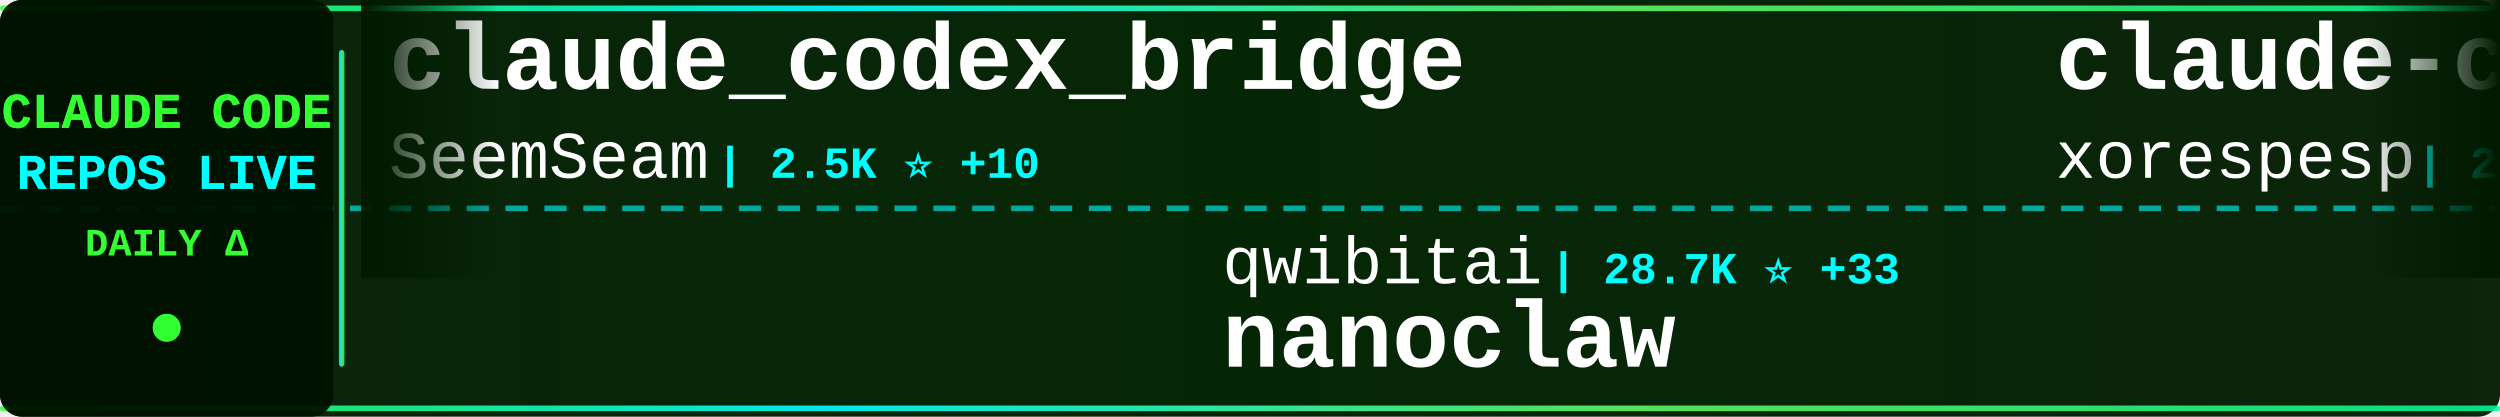
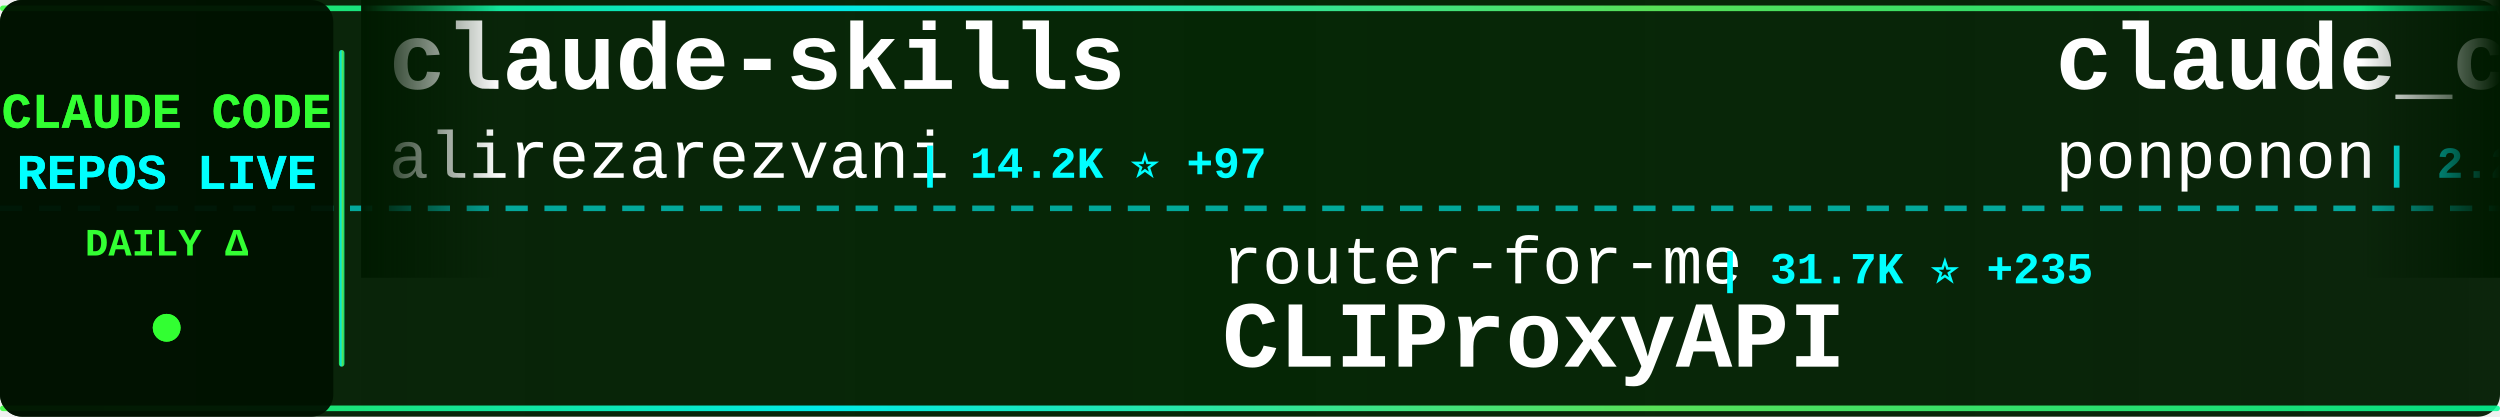
<svg xmlns="http://www.w3.org/2000/svg" width="900" height="150">
  <defs>
    <linearGradient id="tickerBg" x1="0%" y1="0%" x2="100%" y2="0%">
      <stop offset="0%" style="stop-color:#001a00;stop-opacity:0.95" />
      <stop offset="50%" style="stop-color:#002200;stop-opacity:0.98" />
      <stop offset="100%" style="stop-color:#001a00;stop-opacity:0.95" />
    </linearGradient>
    <linearGradient id="borderGrad" x1="0%" y1="0%" x2="100%" y2="0%">
      <stop offset="0%" style="stop-color:#33ff33;stop-opacity:0.85">
        <animate attributeName="stop-opacity" values="0.85;1;0.85" dur="2s" repeatCount="indefinite" />
      </stop>
      <stop offset="33%" style="stop-color:#00ffff;stop-opacity:0.9">
        <animate attributeName="stop-opacity" values="0.9;1;0.9" dur="2.2s" repeatCount="indefinite" />
      </stop>
      <stop offset="66%" style="stop-color:#66ff66;stop-opacity:0.85">
        <animate attributeName="stop-opacity" values="0.85;1;0.85" dur="1.8s" repeatCount="indefinite" />
      </stop>
      <stop offset="100%" style="stop-color:#00ff99;stop-opacity:0.85">
        <animate attributeName="stop-opacity" values="0.85;1;0.85" dur="2s" repeatCount="indefinite" />
      </stop>
    </linearGradient>
    <filter id="textGlow">
      <feGaussianBlur stdDeviation="0.1" result="coloredBlur" />
      <feMerge>
        <feMergeNode in="coloredBlur" />
        <feMergeNode in="SourceGraphic" />
      </feMerge>
    </filter>
    <filter id="metricGlow">
      <feGaussianBlur stdDeviation="0.2" result="coloredBlur" />
      <feMerge>
        <feMergeNode in="coloredBlur" />
        <feMergeNode in="SourceGraphic" />
      </feMerge>
    </filter>
    <linearGradient id="leftFade" x1="0%" y1="0%" x2="100%" y2="0%">
      <stop offset="0%" style="stop-color:#001a00;stop-opacity:1" />
      <stop offset="100%" style="stop-color:#001a00;stop-opacity:0" />
    </linearGradient>
    <linearGradient id="rightFade" x1="0%" y1="0%" x2="100%" y2="0%">
      <stop offset="0%" style="stop-color:#001a00;stop-opacity:0" />
      <stop offset="100%" style="stop-color:#001a00;stop-opacity:1" />
    </linearGradient>
  </defs>
  <rect width="900" height="150" fill="url(#tickerBg)" rx="8" />
  <rect x="0" y="2" width="900" height="2" fill="url(#borderGrad)" rx="1" />
  <rect x="0" y="146" width="900" height="2" fill="url(#borderGrad)" rx="1" />
  <line x1="0" y1="75" x2="900" y2="75" stroke="#00ffff" stroke-width="2" stroke-dasharray="8 6" opacity="0.6" />
  <rect x="0" y="0" width="120" height="150" fill="#001100" opacity="0.95" rx="8" />
  <text x="60" y="46" font-family="'Courier New', monospace" font-size="18" font-weight="bold" fill="#33ff33" text-anchor="middle" filter="url(#textGlow)">
    CLAUDE CODE
  </text>
  <text x="60" y="68" font-family="'Courier New', monospace" font-size="18" font-weight="bold" fill="#00ffff" text-anchor="middle" filter="url(#textGlow)">
    REPOS LIVE
  </text>
  <text x="60" y="92" font-family="'Courier New', monospace" font-size="14" font-weight="bold" fill="#33ff33" text-anchor="middle">
    DAILY Δ
  </text>
  <circle cx="60" cy="118" r="5" fill="#33ff33" filter="url(#metricGlow)">
    <animate attributeName="r" values="4;6;4" dur="1.5s" repeatCount="indefinite" />
    <animate attributeName="opacity" values="0.6;1;0.6" dur="1.5s" repeatCount="indefinite" />
  </circle>
  <rect x="122" y="18" width="2" height="114" fill="url(#borderGrad)" rx="1" />
  <clipPath id="tickerClip">
    <rect x="130" y="0" width="770" height="150" />
  </clipPath>
  <g clip-path="url(#tickerClip)">
    <g id="tickerItems">
      <animateTransform attributeName="transform" attributeType="XML" type="translate" from="0 0" to="-3000 0" dur="54s" repeatCount="indefinite" />
      <g transform="translate(0, 0)">
-         <text x="140" y="32" font-family="'Courier New', monospace" font-size="34" font-weight="bold" fill="#ffffff">claude_codex_bridge</text>
-         <text x="140" y="64" font-family="'Courier New', monospace" font-size="24" font-weight="normal" fill="#ffffff" opacity="1.0">SeemSeam</text>
-         <text x="258" y="64" font-family="'Courier New', monospace" font-size="16" font-weight="bold" fill="#00ffff"> | 2.5K ⭐ +10</text>
+         <text x="140" y="32" font-family="'Courier New', monospace" font-size="34" font-weight="bold" fill="#ffffff">claude-skills</text>
+         <text x="140" y="64" font-family="'Courier New', monospace" font-size="24" font-weight="normal" fill="#ffffff" opacity="1.0">alirezarezvani</text>
+         <text x="330" y="64" font-family="'Courier New', monospace" font-size="16" font-weight="bold" fill="#00ffff"> | 14.2K ⭐ +97</text>
      </g>
      <g transform="translate(300, 0)">
-         <text x="140" y="102" font-family="'Courier New', monospace" font-size="24" font-weight="normal" fill="#ffffff" opacity="1.0">qwibitai</text>
-         <text x="258" y="102" font-family="'Courier New', monospace" font-size="16" font-weight="bold" fill="#00ffff"> | 28.7K ⭐ +33</text>
-         <text x="140" y="132" font-family="'Courier New', monospace" font-size="34" font-weight="bold" fill="#ffffff">nanoclaw</text>
+         <text x="140" y="102" font-family="'Courier New', monospace" font-size="24" font-weight="normal" fill="#ffffff" opacity="1.0">router-for-me</text>
+         <text x="318" y="102" font-family="'Courier New', monospace" font-size="16" font-weight="bold" fill="#00ffff"> | 31.7K ⭐ +235</text>
+         <text x="140" y="132" font-family="'Courier New', monospace" font-size="34" font-weight="bold" fill="#ffffff">CLIProxyAPI</text>
      </g>
      <g transform="translate(600, 0)">
-         <text x="140" y="32" font-family="'Courier New', monospace" font-size="34" font-weight="bold" fill="#ffffff">claude-code</text>
-         <text x="140" y="64" font-family="'Courier New', monospace" font-size="24" font-weight="normal" fill="#ffffff" opacity="1.0">xorespesp</text>
-         <text x="270" y="64" font-family="'Courier New', monospace" font-size="16" font-weight="bold" fill="#00ffff"> | 223 ⭐ +1</text>
+         <text x="140" y="32" font-family="'Courier New', monospace" font-size="34" font-weight="bold" fill="#ffffff">claude_code_src</text>
+         <text x="140" y="64" font-family="'Courier New', monospace" font-size="24" font-weight="normal" fill="#ffffff" opacity="1.0">ponponon</text>
+         <text x="258" y="64" font-family="'Courier New', monospace" font-size="16" font-weight="bold" fill="#00ffff"> | 2.2K ⭐ +1</text>
      </g>
      <g transform="translate(900, 0)">
+         <text x="140" y="102" font-family="'Courier New', monospace" font-size="24" font-weight="normal" fill="#ffffff" opacity="1.0">T-Lab-CUHKSZ</text>
+         <text x="306" y="102" font-family="'Courier New', monospace" font-size="16" font-weight="bold" fill="#00ffff"> | 309 ⭐</text>
+         <text x="140" y="132" font-family="'Courier New', monospace" font-size="34" font-weight="bold" fill="#ffffff">claude-code</text>
+       </g>
+       <g transform="translate(1200, 0)">
+         <text x="140" y="32" font-family="'Courier New', monospace" font-size="34" font-weight="bold" fill="#ffffff">claude-code</text>
+         <text x="140" y="64" font-family="'Courier New', monospace" font-size="24" font-weight="normal" fill="#ffffff" opacity="1.0">jarmuine</text>
+         <text x="258" y="64" font-family="'Courier New', monospace" font-size="16" font-weight="bold" fill="#00ffff"> | 2.1K ⭐ +2</text>
+       </g>
+       <g transform="translate(1500, 0)">
        <text x="140" y="102" font-family="'Courier New', monospace" font-size="24" font-weight="normal" fill="#ffffff" opacity="1.0">diet103</text>
        <text x="246" y="102" font-family="'Courier New', monospace" font-size="16" font-weight="bold" fill="#00ffff"> | 9.6K ⭐ +7</text>
        <text x="140" y="132" font-family="'Courier New', monospace" font-size="34" font-weight="bold" fill="#ffffff">claude-code-infrastructu...</text>
      </g>
-       <g transform="translate(1200, 0)">
-         <text x="140" y="32" font-family="'Courier New', monospace" font-size="34" font-weight="bold" fill="#ffffff">claude-code-tips</text>
-         <text x="140" y="64" font-family="'Courier New', monospace" font-size="24" font-weight="normal" fill="#ffffff" opacity="1.0">ykdojo</text>
-         <text x="234" y="64" font-family="'Courier New', monospace" font-size="16" font-weight="bold" fill="#00ffff"> | 8.2K ⭐ +19</text>
-       </g>
-       <g transform="translate(1500, 0)">
-         <text x="140" y="102" font-family="'Courier New', monospace" font-size="24" font-weight="normal" fill="#ffffff" opacity="1.0">lowcortisolprogrammer</text>
-         <text x="414" y="102" font-family="'Courier New', monospace" font-size="16" font-weight="bold" fill="#00ffff"> | 173 ⭐</text>
-         <text x="140" y="132" font-family="'Courier New', monospace" font-size="34" font-weight="bold" fill="#ffffff">claude-code</text>
-       </g>
      <g transform="translate(1800, 0)">
-         <text x="140" y="32" font-family="'Courier New', monospace" font-size="34" font-weight="bold" fill="#ffffff">claude-code-prompts</text>
-         <text x="140" y="64" font-family="'Courier New', monospace" font-size="24" font-weight="normal" fill="#ffffff" opacity="1.0">repowise-dev</text>
-         <text x="306" y="64" font-family="'Courier New', monospace" font-size="16" font-weight="bold" fill="#00ffff"> | 996 ⭐ +1</text>
+         <text x="140" y="32" font-family="'Courier New', monospace" font-size="34" font-weight="bold" fill="#ffffff">claude-coder</text>
+         <text x="140" y="64" font-family="'Courier New', monospace" font-size="24" font-weight="normal" fill="#ffffff" opacity="1.0">kodu-ai</text>
+         <text x="246" y="64" font-family="'Courier New', monospace" font-size="16" font-weight="bold" fill="#00ffff"> | 5.3K ⭐ +2</text>
      </g>
      <g transform="translate(2100, 0)">
-         <text x="140" y="102" font-family="'Courier New', monospace" font-size="24" font-weight="normal" fill="#ffffff" opacity="1.0">Onewon</text>
-         <text x="234" y="102" font-family="'Courier New', monospace" font-size="16" font-weight="bold" fill="#00ffff"> | 179 ⭐</text>
-         <text x="140" y="132" font-family="'Courier New', monospace" font-size="34" font-weight="bold" fill="#ffffff">claude-code</text>
+         <text x="140" y="102" font-family="'Courier New', monospace" font-size="24" font-weight="normal" fill="#ffffff" opacity="1.0">anthropics</text>
+         <text x="282" y="102" font-family="'Courier New', monospace" font-size="16" font-weight="bold" fill="#00ffff"> | 19.0K ⭐ +85</text>
+         <text x="140" y="132" font-family="'Courier New', monospace" font-size="34" font-weight="bold" fill="#ffffff">claude-plugins-official</text>
      </g>
      <g transform="translate(2400, 0)">
-         <text x="140" y="32" font-family="'Courier New', monospace" font-size="34" font-weight="bold" fill="#ffffff">claude-code-rev</text>
-         <text x="140" y="64" font-family="'Courier New', monospace" font-size="24" font-weight="normal" fill="#ffffff" opacity="1.0">oboard</text>
-         <text x="234" y="64" font-family="'Courier New', monospace" font-size="16" font-weight="bold" fill="#00ffff"> | 3.1K ⭐ +3</text>
+         <text x="140" y="32" font-family="'Courier New', monospace" font-size="34" font-weight="bold" fill="#ffffff">claude-code-source</text>
+         <text x="140" y="64" font-family="'Courier New', monospace" font-size="24" font-weight="normal" fill="#ffffff" opacity="1.0">hangsman</text>
+         <text x="258" y="64" font-family="'Courier New', monospace" font-size="16" font-weight="bold" fill="#00ffff"> | 771 ⭐</text>
      </g>
      <g transform="translate(2700, 0)">
-         <text x="140" y="102" font-family="'Courier New', monospace" font-size="24" font-weight="normal" fill="#ffffff" opacity="1.0">mehmoodosman</text>
-         <text x="306" y="102" font-family="'Courier New', monospace" font-size="16" font-weight="bold" fill="#00ffff"> | 169 ⭐</text>
+         <text x="140" y="102" font-family="'Courier New', monospace" font-size="24" font-weight="normal" fill="#ffffff" opacity="1.0">claude-code-best</text>
+         <text x="354" y="102" font-family="'Courier New', monospace" font-size="16" font-weight="bold" fill="#00ffff"> | 17.9K ⭐ +89</text>
        <text x="140" y="132" font-family="'Courier New', monospace" font-size="34" font-weight="bold" fill="#ffffff">claude-code</text>
      </g>
      <g transform="translate(3000, 0)">
-         <text x="140" y="32" font-family="'Courier New', monospace" font-size="34" font-weight="bold" fill="#ffffff">claude_codex_bridge</text>
-         <text x="140" y="64" font-family="'Courier New', monospace" font-size="24" font-weight="normal" fill="#ffffff" opacity="1.0">SeemSeam</text>
-         <text x="258" y="64" font-family="'Courier New', monospace" font-size="16" font-weight="bold" fill="#00ffff"> | 2.5K ⭐ +10</text>
+         <text x="140" y="32" font-family="'Courier New', monospace" font-size="34" font-weight="bold" fill="#ffffff">claude-skills</text>
+         <text x="140" y="64" font-family="'Courier New', monospace" font-size="24" font-weight="normal" fill="#ffffff" opacity="1.0">alirezarezvani</text>
+         <text x="330" y="64" font-family="'Courier New', monospace" font-size="16" font-weight="bold" fill="#00ffff"> | 14.2K ⭐ +97</text>
      </g>
      <g transform="translate(3300, 0)">
-         <text x="140" y="102" font-family="'Courier New', monospace" font-size="24" font-weight="normal" fill="#ffffff" opacity="1.0">qwibitai</text>
-         <text x="258" y="102" font-family="'Courier New', monospace" font-size="16" font-weight="bold" fill="#00ffff"> | 28.7K ⭐ +33</text>
-         <text x="140" y="132" font-family="'Courier New', monospace" font-size="34" font-weight="bold" fill="#ffffff">nanoclaw</text>
+         <text x="140" y="102" font-family="'Courier New', monospace" font-size="24" font-weight="normal" fill="#ffffff" opacity="1.0">router-for-me</text>
+         <text x="318" y="102" font-family="'Courier New', monospace" font-size="16" font-weight="bold" fill="#00ffff"> | 31.7K ⭐ +235</text>
+         <text x="140" y="132" font-family="'Courier New', monospace" font-size="34" font-weight="bold" fill="#ffffff">CLIProxyAPI</text>
      </g>
      <g transform="translate(3600, 0)">
-         <text x="140" y="32" font-family="'Courier New', monospace" font-size="34" font-weight="bold" fill="#ffffff">claude-code</text>
-         <text x="140" y="64" font-family="'Courier New', monospace" font-size="24" font-weight="normal" fill="#ffffff" opacity="1.0">xorespesp</text>
-         <text x="270" y="64" font-family="'Courier New', monospace" font-size="16" font-weight="bold" fill="#00ffff"> | 223 ⭐ +1</text>
+         <text x="140" y="32" font-family="'Courier New', monospace" font-size="34" font-weight="bold" fill="#ffffff">claude_code_src</text>
+         <text x="140" y="64" font-family="'Courier New', monospace" font-size="24" font-weight="normal" fill="#ffffff" opacity="1.0">ponponon</text>
+         <text x="258" y="64" font-family="'Courier New', monospace" font-size="16" font-weight="bold" fill="#00ffff"> | 2.2K ⭐ +1</text>
      </g>
      <g transform="translate(3900, 0)">
-         <text x="140" y="102" font-family="'Courier New', monospace" font-size="24" font-weight="normal" fill="#ffffff" opacity="1.0">diet103</text>
-         <text x="246" y="102" font-family="'Courier New', monospace" font-size="16" font-weight="bold" fill="#00ffff"> | 9.6K ⭐ +7</text>
-         <text x="140" y="132" font-family="'Courier New', monospace" font-size="34" font-weight="bold" fill="#ffffff">claude-code-infrastructu...</text>
+         <text x="140" y="102" font-family="'Courier New', monospace" font-size="24" font-weight="normal" fill="#ffffff" opacity="1.0">T-Lab-CUHKSZ</text>
+         <text x="306" y="102" font-family="'Courier New', monospace" font-size="16" font-weight="bold" fill="#00ffff"> | 309 ⭐</text>
+         <text x="140" y="132" font-family="'Courier New', monospace" font-size="34" font-weight="bold" fill="#ffffff">claude-code</text>
      </g>
    </g>
  </g>
  <rect x="130" y="0" width="50" height="100" fill="url(#leftFade)" />
  <rect x="850" y="0" width="50" height="100" fill="url(#rightFade)" />
</svg>
